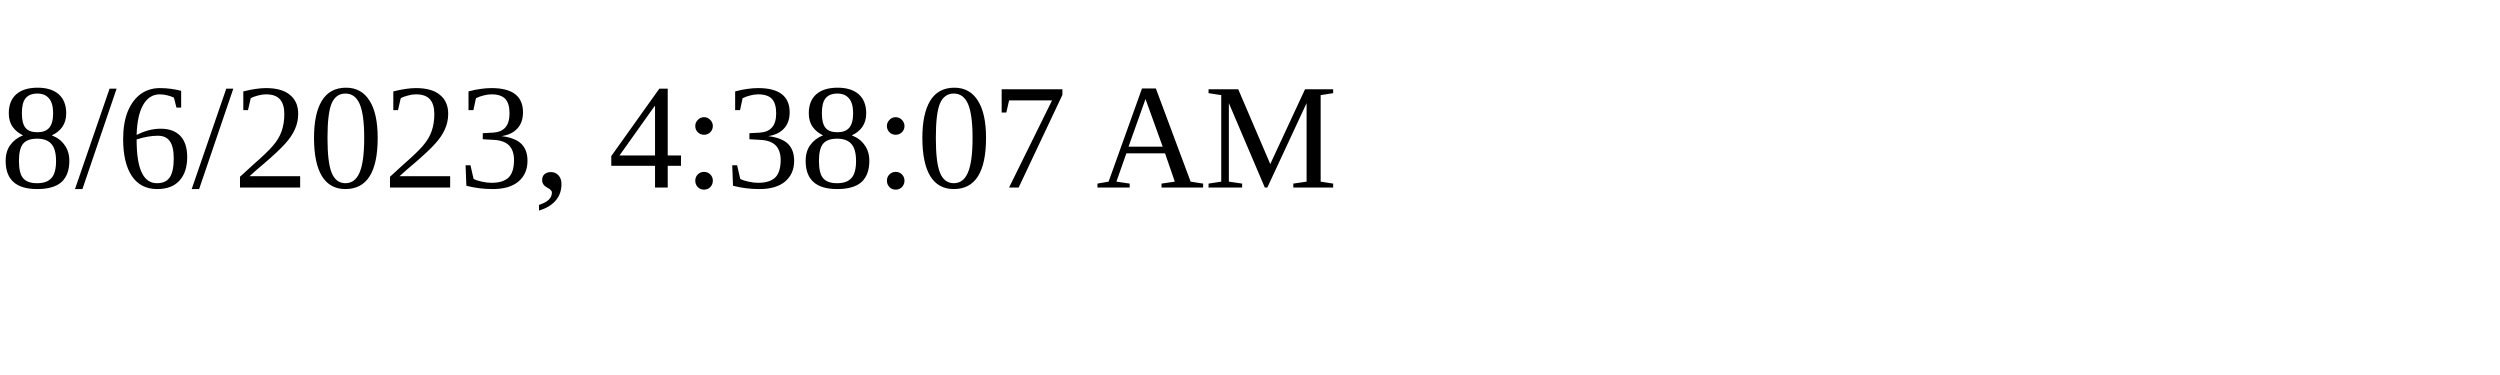
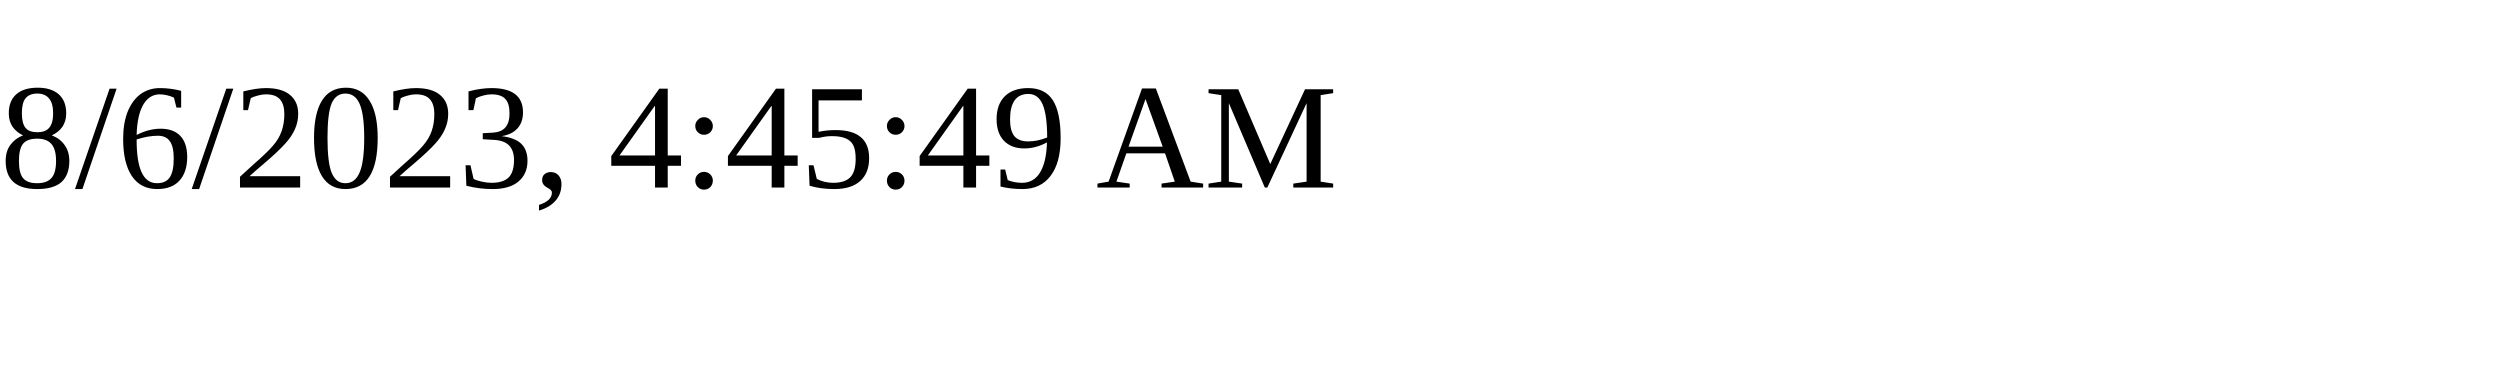
<svg xmlns="http://www.w3.org/2000/svg" height="30" width="200">
-   <text x="0" y="15">8/6/2023, 4:38:07 AM</text>
+   <text x="0" y="15">8/6/2023, 4:45:49 AM</text>
</svg>
